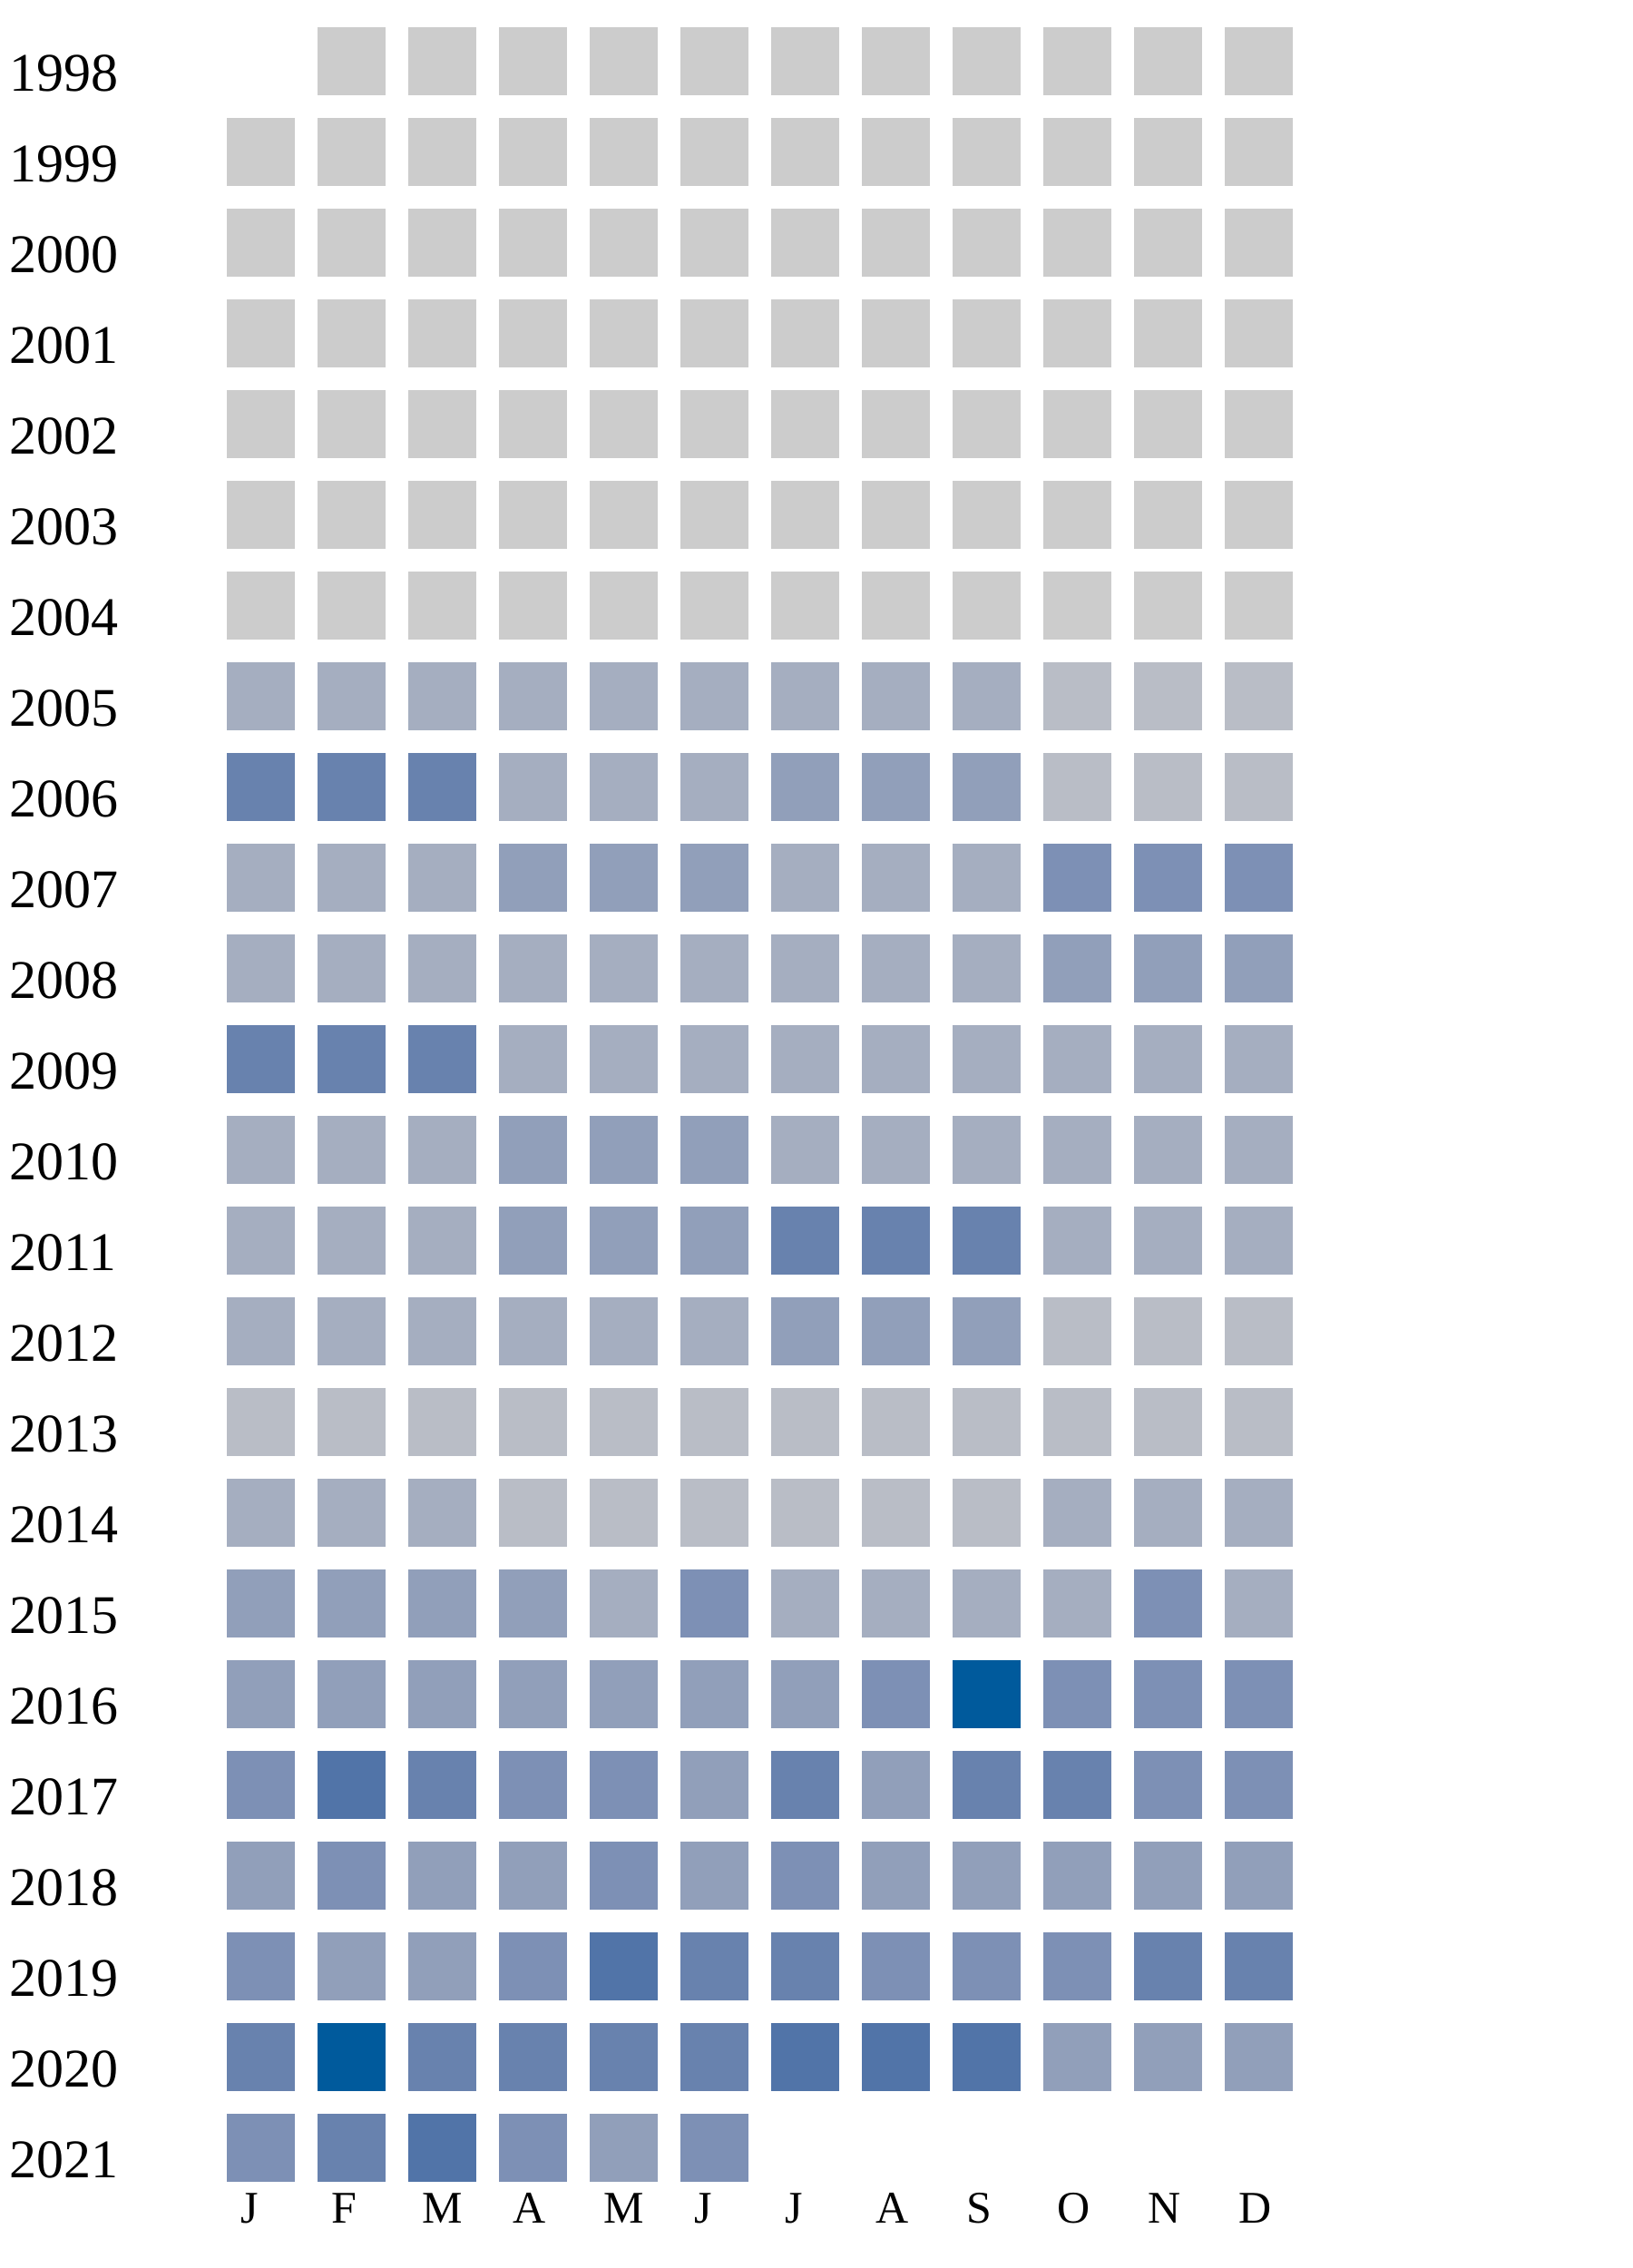
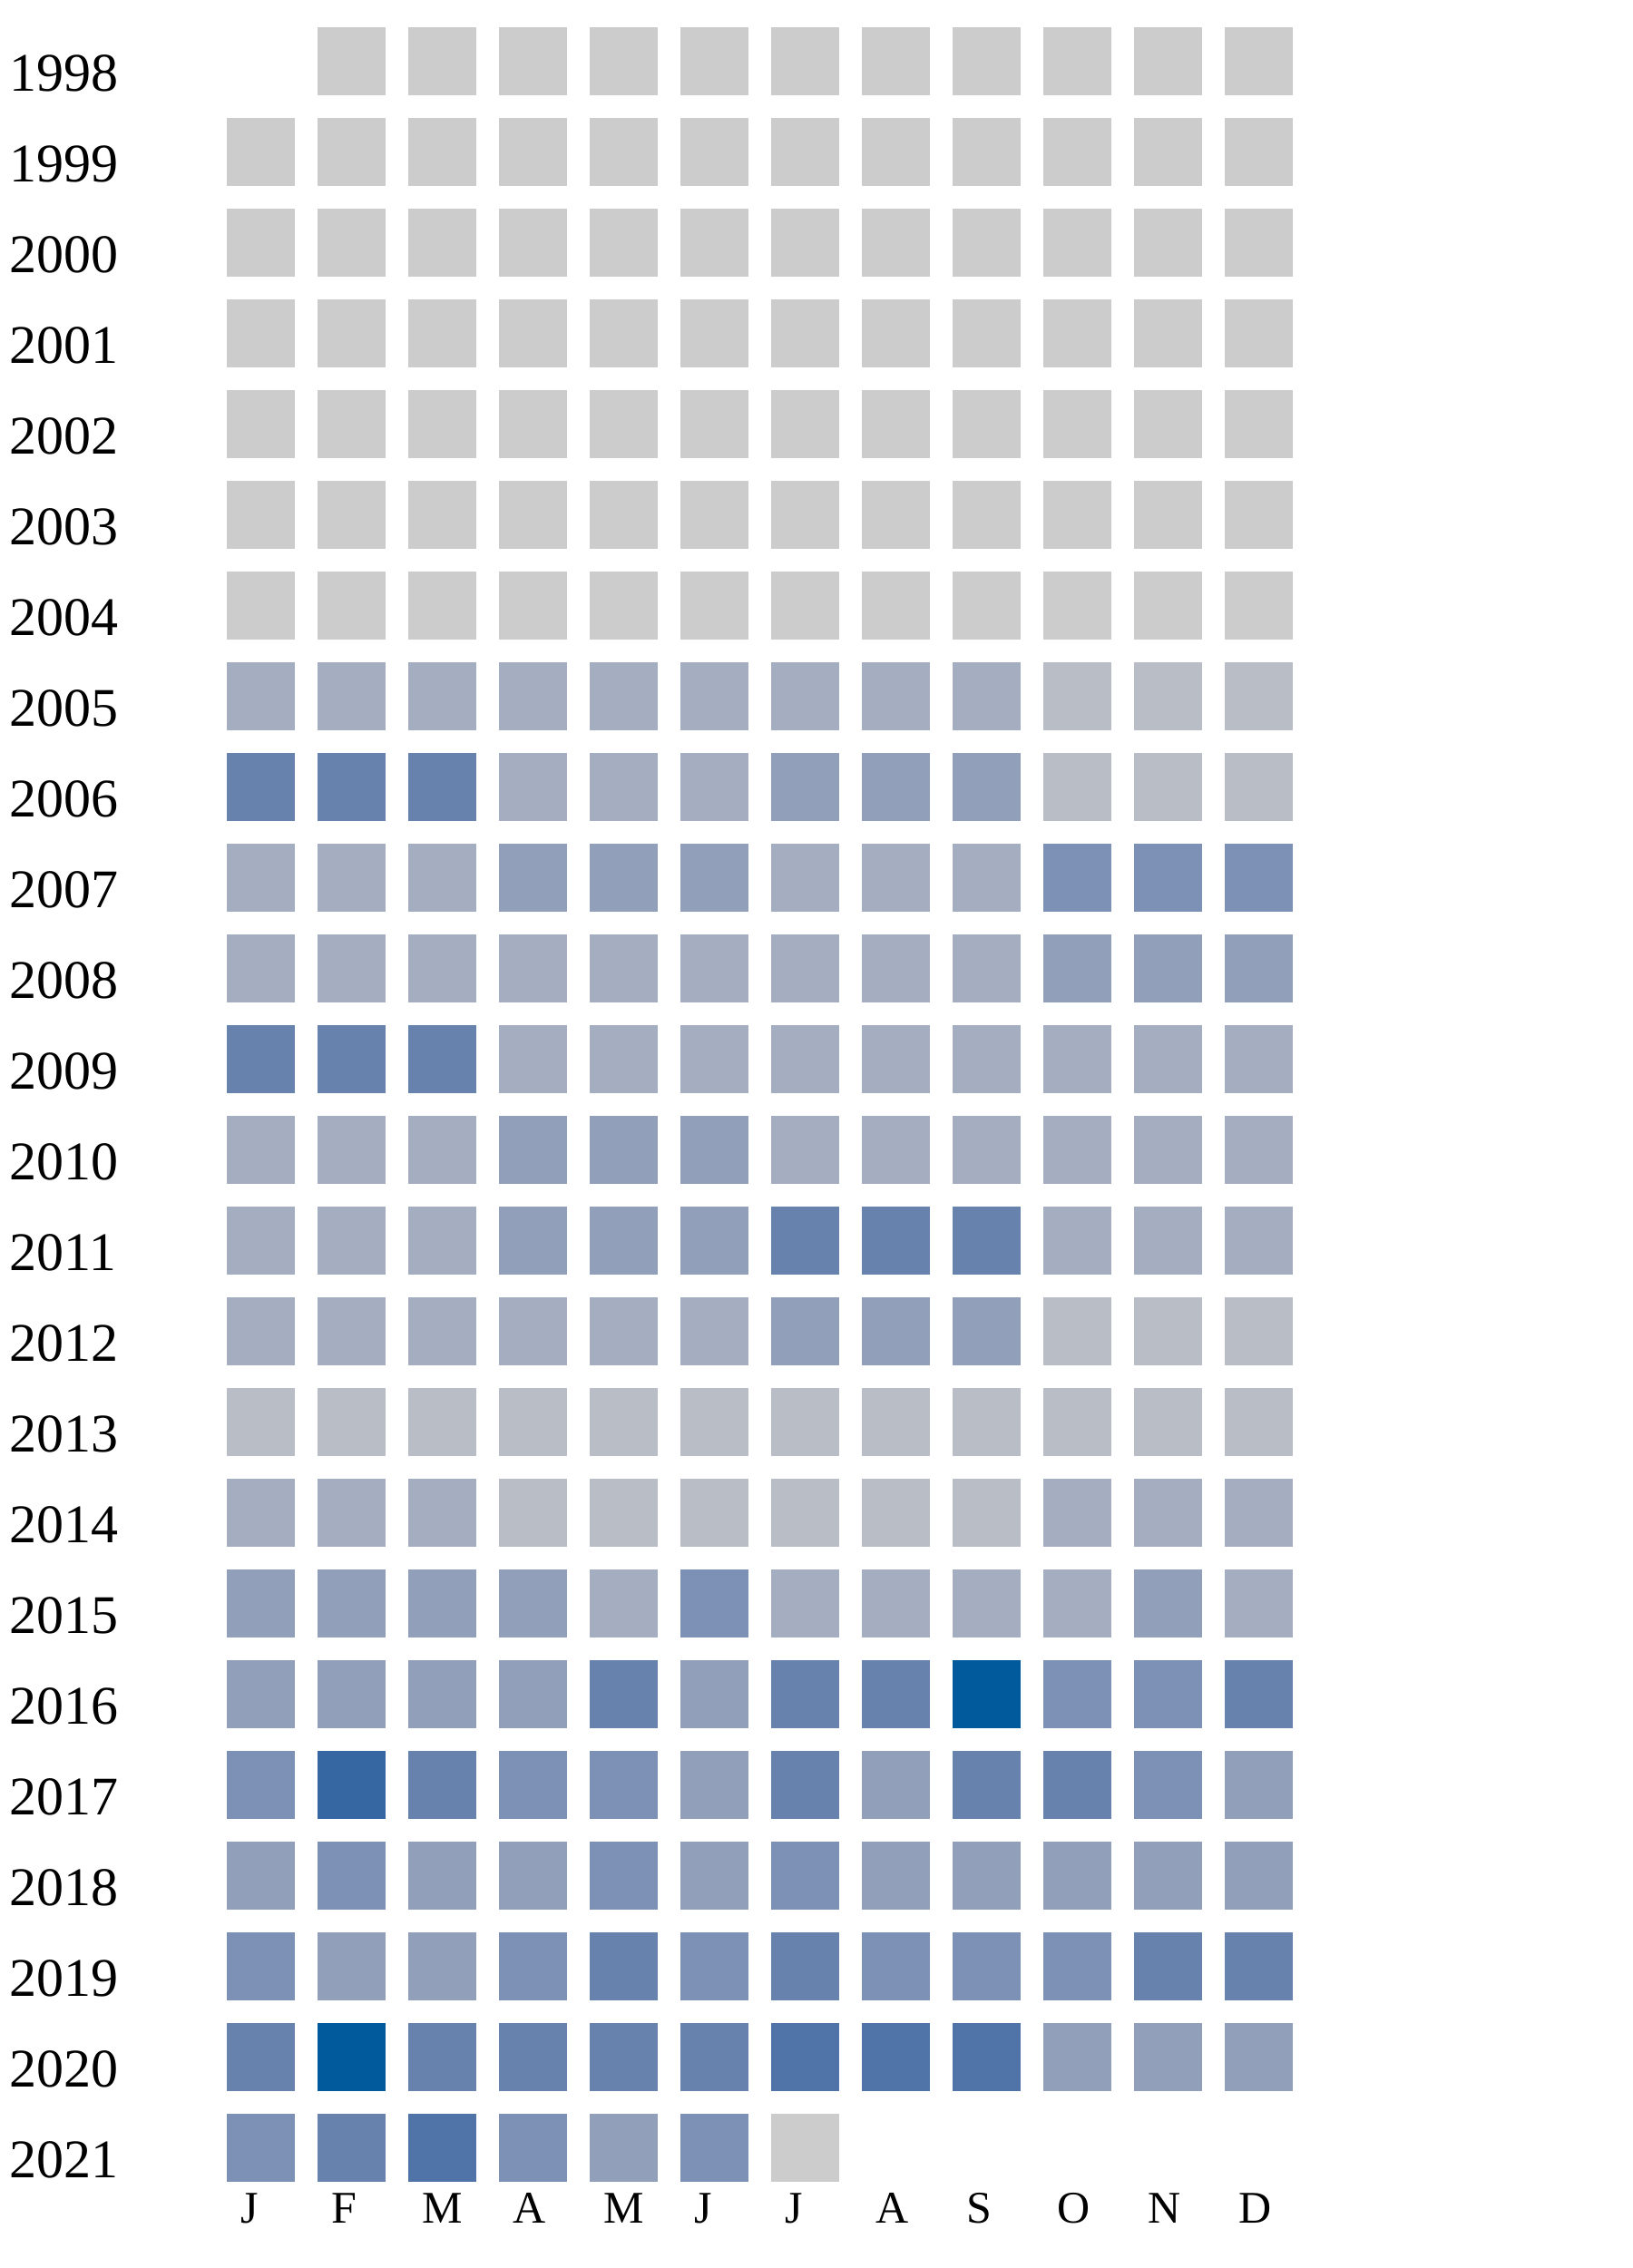
<svg xmlns="http://www.w3.org/2000/svg" width="360" height="500">
  <g transform="translate(0 0)">
    <text x="2" y="20">1998</text>
    <rect x="70" y="6" width="15" height="15" fill="#cccccc" />
    <rect x="90" y="6" width="15" height="15" fill="#cccccc" />
    <rect x="110" y="6" width="15" height="15" fill="#cccccc" />
    <rect x="130" y="6" width="15" height="15" fill="#cccccc" />
    <rect x="150" y="6" width="15" height="15" fill="#cccccc" />
    <rect x="170" y="6" width="15" height="15" fill="#cccccc" />
    <rect x="190" y="6" width="15" height="15" fill="#cccccc" />
    <rect x="210" y="6" width="15" height="15" fill="#cccccc" />
    <rect x="230" y="6" width="15" height="15" fill="#cccccc" />
    <rect x="250" y="6" width="15" height="15" fill="#cccccc" />
    <rect x="270" y="6" width="15" height="15" fill="#cccccc" />
  </g>
  <g transform="translate(0 20)">
    <text x="2" y="20">1999</text>
    <rect x="50" y="6" width="15" height="15" fill="#cccccc" />
    <rect x="70" y="6" width="15" height="15" fill="#cccccc" />
    <rect x="90" y="6" width="15" height="15" fill="#cccccc" />
    <rect x="110" y="6" width="15" height="15" fill="#cccccc" />
    <rect x="130" y="6" width="15" height="15" fill="#cccccc" />
    <rect x="150" y="6" width="15" height="15" fill="#cccccc" />
    <rect x="170" y="6" width="15" height="15" fill="#cccccc" />
    <rect x="190" y="6" width="15" height="15" fill="#cccccc" />
    <rect x="210" y="6" width="15" height="15" fill="#cccccc" />
    <rect x="230" y="6" width="15" height="15" fill="#cccccc" />
    <rect x="250" y="6" width="15" height="15" fill="#cccccc" />
    <rect x="270" y="6" width="15" height="15" fill="#cccccc" />
  </g>
  <g transform="translate(0 40)">
    <text x="2" y="20">2000</text>
    <rect x="50" y="6" width="15" height="15" fill="#cccccc" />
    <rect x="70" y="6" width="15" height="15" fill="#cccccc" />
    <rect x="90" y="6" width="15" height="15" fill="#cccccc" />
    <rect x="110" y="6" width="15" height="15" fill="#cccccc" />
    <rect x="130" y="6" width="15" height="15" fill="#cccccc" />
    <rect x="150" y="6" width="15" height="15" fill="#cccccc" />
    <rect x="170" y="6" width="15" height="15" fill="#cccccc" />
    <rect x="190" y="6" width="15" height="15" fill="#cccccc" />
    <rect x="210" y="6" width="15" height="15" fill="#cccccc" />
    <rect x="230" y="6" width="15" height="15" fill="#cccccc" />
    <rect x="250" y="6" width="15" height="15" fill="#cccccc" />
    <rect x="270" y="6" width="15" height="15" fill="#cccccc" />
  </g>
  <g transform="translate(0 60)">
    <text x="2" y="20">2001</text>
    <rect x="50" y="6" width="15" height="15" fill="#cccccc" />
    <rect x="70" y="6" width="15" height="15" fill="#cccccc" />
    <rect x="90" y="6" width="15" height="15" fill="#cccccc" />
    <rect x="110" y="6" width="15" height="15" fill="#cccccc" />
    <rect x="130" y="6" width="15" height="15" fill="#cccccc" />
    <rect x="150" y="6" width="15" height="15" fill="#cccccc" />
    <rect x="170" y="6" width="15" height="15" fill="#cccccc" />
    <rect x="190" y="6" width="15" height="15" fill="#cccccc" />
    <rect x="210" y="6" width="15" height="15" fill="#cccccc" />
    <rect x="230" y="6" width="15" height="15" fill="#cccccc" />
    <rect x="250" y="6" width="15" height="15" fill="#cccccc" />
    <rect x="270" y="6" width="15" height="15" fill="#cccccc" />
  </g>
  <g transform="translate(0 80)">
    <text x="2" y="20">2002</text>
    <rect x="50" y="6" width="15" height="15" fill="#cccccc" />
    <rect x="70" y="6" width="15" height="15" fill="#cccccc" />
    <rect x="90" y="6" width="15" height="15" fill="#cccccc" />
    <rect x="110" y="6" width="15" height="15" fill="#cccccc" />
    <rect x="130" y="6" width="15" height="15" fill="#cccccc" />
    <rect x="150" y="6" width="15" height="15" fill="#cccccc" />
    <rect x="170" y="6" width="15" height="15" fill="#cccccc" />
    <rect x="190" y="6" width="15" height="15" fill="#cccccc" />
    <rect x="210" y="6" width="15" height="15" fill="#cccccc" />
    <rect x="230" y="6" width="15" height="15" fill="#cccccc" />
    <rect x="250" y="6" width="15" height="15" fill="#cccccc" />
    <rect x="270" y="6" width="15" height="15" fill="#cccccc" />
  </g>
  <g transform="translate(0 100)">
    <text x="2" y="20">2003</text>
    <rect x="50" y="6" width="15" height="15" fill="#cccccc" />
    <rect x="70" y="6" width="15" height="15" fill="#cccccc" />
    <rect x="90" y="6" width="15" height="15" fill="#cccccc" />
    <rect x="110" y="6" width="15" height="15" fill="#cccccc" />
    <rect x="130" y="6" width="15" height="15" fill="#cccccc" />
    <rect x="150" y="6" width="15" height="15" fill="#cccccc" />
    <rect x="170" y="6" width="15" height="15" fill="#cccccc" />
    <rect x="190" y="6" width="15" height="15" fill="#cccccc" />
    <rect x="210" y="6" width="15" height="15" fill="#cccccc" />
    <rect x="230" y="6" width="15" height="15" fill="#cccccc" />
    <rect x="250" y="6" width="15" height="15" fill="#cccccc" />
    <rect x="270" y="6" width="15" height="15" fill="#cccccc" />
  </g>
  <g transform="translate(0 120)">
    <text x="2" y="20">2004</text>
    <rect x="50" y="6" width="15" height="15" fill="#cccccc" />
    <rect x="70" y="6" width="15" height="15" fill="#cccccc" />
    <rect x="90" y="6" width="15" height="15" fill="#cccccc" />
    <rect x="110" y="6" width="15" height="15" fill="#cccccc" />
    <rect x="130" y="6" width="15" height="15" fill="#cccccc" />
    <rect x="150" y="6" width="15" height="15" fill="#cccccc" />
    <rect x="170" y="6" width="15" height="15" fill="#cccccc" />
    <rect x="190" y="6" width="15" height="15" fill="#cccccc" />
    <rect x="210" y="6" width="15" height="15" fill="#cccccc" />
    <rect x="230" y="6" width="15" height="15" fill="#cccccc" />
    <rect x="250" y="6" width="15" height="15" fill="#cccccc" />
    <rect x="270" y="6" width="15" height="15" fill="#cccccc" />
  </g>
  <g transform="translate(0 140)">
    <text x="2" y="20">2005</text>
    <rect x="50" y="6" width="15" height="15" fill="#a5aec0" />
    <rect x="70" y="6" width="15" height="15" fill="#a5aec0" />
    <rect x="90" y="6" width="15" height="15" fill="#a5aec0" />
    <rect x="110" y="6" width="15" height="15" fill="#a5aec0" />
    <rect x="130" y="6" width="15" height="15" fill="#a5aec0" />
    <rect x="150" y="6" width="15" height="15" fill="#a5aec0" />
    <rect x="170" y="6" width="15" height="15" fill="#a5aec0" />
    <rect x="190" y="6" width="15" height="15" fill="#a5aec0" />
    <rect x="210" y="6" width="15" height="15" fill="#a5aec0" />
    <rect x="230" y="6" width="15" height="15" fill="#b9bdc6" />
    <rect x="250" y="6" width="15" height="15" fill="#b9bdc6" />
    <rect x="270" y="6" width="15" height="15" fill="#b9bdc6" />
  </g>
  <g transform="translate(0 160)">
    <text x="2" y="20">2006</text>
    <rect x="50" y="6" width="15" height="15" fill="#6882ae" />
    <rect x="70" y="6" width="15" height="15" fill="#6882ae" />
    <rect x="90" y="6" width="15" height="15" fill="#6882ae" />
    <rect x="110" y="6" width="15" height="15" fill="#a5aec0" />
    <rect x="130" y="6" width="15" height="15" fill="#a5aec0" />
    <rect x="150" y="6" width="15" height="15" fill="#a5aec0" />
    <rect x="170" y="6" width="15" height="15" fill="#919fba" />
    <rect x="190" y="6" width="15" height="15" fill="#919fba" />
    <rect x="210" y="6" width="15" height="15" fill="#919fba" />
    <rect x="230" y="6" width="15" height="15" fill="#b9bdc6" />
    <rect x="250" y="6" width="15" height="15" fill="#b9bdc6" />
    <rect x="270" y="6" width="15" height="15" fill="#b9bdc6" />
  </g>
  <g transform="translate(0 180)">
    <text x="2" y="20">2007</text>
    <rect x="50" y="6" width="15" height="15" fill="#a5aec0" />
    <rect x="70" y="6" width="15" height="15" fill="#a5aec0" />
    <rect x="90" y="6" width="15" height="15" fill="#a5aec0" />
    <rect x="110" y="6" width="15" height="15" fill="#919fba" />
    <rect x="130" y="6" width="15" height="15" fill="#919fba" />
    <rect x="150" y="6" width="15" height="15" fill="#919fba" />
    <rect x="170" y="6" width="15" height="15" fill="#a5aec0" />
    <rect x="190" y="6" width="15" height="15" fill="#a5aec0" />
    <rect x="210" y="6" width="15" height="15" fill="#a5aec0" />
    <rect x="230" y="6" width="15" height="15" fill="#7d90b5" />
    <rect x="250" y="6" width="15" height="15" fill="#7d90b5" />
    <rect x="270" y="6" width="15" height="15" fill="#7d90b5" />
  </g>
  <g transform="translate(0 200)">
    <text x="2" y="20">2008</text>
    <rect x="50" y="6" width="15" height="15" fill="#a5aec0" />
    <rect x="70" y="6" width="15" height="15" fill="#a5aec0" />
    <rect x="90" y="6" width="15" height="15" fill="#a5aec0" />
    <rect x="110" y="6" width="15" height="15" fill="#a5aec0" />
    <rect x="130" y="6" width="15" height="15" fill="#a5aec0" />
    <rect x="150" y="6" width="15" height="15" fill="#a5aec0" />
    <rect x="170" y="6" width="15" height="15" fill="#a5aec0" />
    <rect x="190" y="6" width="15" height="15" fill="#a5aec0" />
    <rect x="210" y="6" width="15" height="15" fill="#a5aec0" />
    <rect x="230" y="6" width="15" height="15" fill="#919fba" />
    <rect x="250" y="6" width="15" height="15" fill="#919fba" />
    <rect x="270" y="6" width="15" height="15" fill="#919fba" />
  </g>
  <g transform="translate(0 220)">
    <text x="2" y="20">2009</text>
    <rect x="50" y="6" width="15" height="15" fill="#6882ae" />
    <rect x="70" y="6" width="15" height="15" fill="#6882ae" />
    <rect x="90" y="6" width="15" height="15" fill="#6882ae" />
    <rect x="110" y="6" width="15" height="15" fill="#a5aec0" />
    <rect x="130" y="6" width="15" height="15" fill="#a5aec0" />
    <rect x="150" y="6" width="15" height="15" fill="#a5aec0" />
    <rect x="170" y="6" width="15" height="15" fill="#a5aec0" />
    <rect x="190" y="6" width="15" height="15" fill="#a5aec0" />
    <rect x="210" y="6" width="15" height="15" fill="#a5aec0" />
    <rect x="230" y="6" width="15" height="15" fill="#a5aec0" />
    <rect x="250" y="6" width="15" height="15" fill="#a5aec0" />
    <rect x="270" y="6" width="15" height="15" fill="#a5aec0" />
  </g>
  <g transform="translate(0 240)">
    <text x="2" y="20">2010</text>
    <rect x="50" y="6" width="15" height="15" fill="#a5aec0" />
    <rect x="70" y="6" width="15" height="15" fill="#a5aec0" />
    <rect x="90" y="6" width="15" height="15" fill="#a5aec0" />
    <rect x="110" y="6" width="15" height="15" fill="#919fba" />
    <rect x="130" y="6" width="15" height="15" fill="#919fba" />
    <rect x="150" y="6" width="15" height="15" fill="#919fba" />
    <rect x="170" y="6" width="15" height="15" fill="#a5aec0" />
    <rect x="190" y="6" width="15" height="15" fill="#a5aec0" />
    <rect x="210" y="6" width="15" height="15" fill="#a5aec0" />
    <rect x="230" y="6" width="15" height="15" fill="#a5aec0" />
    <rect x="250" y="6" width="15" height="15" fill="#a5aec0" />
    <rect x="270" y="6" width="15" height="15" fill="#a5aec0" />
  </g>
  <g transform="translate(0 260)">
    <text x="2" y="20">2011</text>
    <rect x="50" y="6" width="15" height="15" fill="#a5aec0" />
    <rect x="70" y="6" width="15" height="15" fill="#a5aec0" />
    <rect x="90" y="6" width="15" height="15" fill="#a5aec0" />
    <rect x="110" y="6" width="15" height="15" fill="#919fba" />
    <rect x="130" y="6" width="15" height="15" fill="#919fba" />
    <rect x="150" y="6" width="15" height="15" fill="#919fba" />
    <rect x="170" y="6" width="15" height="15" fill="#6882ae" />
    <rect x="190" y="6" width="15" height="15" fill="#6882ae" />
    <rect x="210" y="6" width="15" height="15" fill="#6882ae" />
    <rect x="230" y="6" width="15" height="15" fill="#a5aec0" />
    <rect x="250" y="6" width="15" height="15" fill="#a5aec0" />
    <rect x="270" y="6" width="15" height="15" fill="#a5aec0" />
  </g>
  <g transform="translate(0 280)">
    <text x="2" y="20">2012</text>
    <rect x="50" y="6" width="15" height="15" fill="#a5aec0" />
    <rect x="70" y="6" width="15" height="15" fill="#a5aec0" />
    <rect x="90" y="6" width="15" height="15" fill="#a5aec0" />
    <rect x="110" y="6" width="15" height="15" fill="#a5aec0" />
    <rect x="130" y="6" width="15" height="15" fill="#a5aec0" />
    <rect x="150" y="6" width="15" height="15" fill="#a5aec0" />
    <rect x="170" y="6" width="15" height="15" fill="#919fba" />
    <rect x="190" y="6" width="15" height="15" fill="#919fba" />
    <rect x="210" y="6" width="15" height="15" fill="#919fba" />
    <rect x="230" y="6" width="15" height="15" fill="#b9bdc6" />
    <rect x="250" y="6" width="15" height="15" fill="#b9bdc6" />
    <rect x="270" y="6" width="15" height="15" fill="#b9bdc6" />
  </g>
  <g transform="translate(0 300)">
    <text x="2" y="20">2013</text>
    <rect x="50" y="6" width="15" height="15" fill="#b9bdc6" />
    <rect x="70" y="6" width="15" height="15" fill="#b9bdc6" />
    <rect x="90" y="6" width="15" height="15" fill="#b9bdc6" />
    <rect x="110" y="6" width="15" height="15" fill="#b9bdc6" />
    <rect x="130" y="6" width="15" height="15" fill="#b9bdc6" />
    <rect x="150" y="6" width="15" height="15" fill="#b9bdc6" />
    <rect x="170" y="6" width="15" height="15" fill="#b9bdc6" />
    <rect x="190" y="6" width="15" height="15" fill="#b9bdc6" />
    <rect x="210" y="6" width="15" height="15" fill="#b9bdc6" />
    <rect x="230" y="6" width="15" height="15" fill="#b9bdc6" />
    <rect x="250" y="6" width="15" height="15" fill="#b9bdc6" />
    <rect x="270" y="6" width="15" height="15" fill="#b9bdc6" />
  </g>
  <g transform="translate(0 320)">
    <text x="2" y="20">2014</text>
    <rect x="50" y="6" width="15" height="15" fill="#a5aec0" />
    <rect x="70" y="6" width="15" height="15" fill="#a5aec0" />
    <rect x="90" y="6" width="15" height="15" fill="#a5aec0" />
    <rect x="110" y="6" width="15" height="15" fill="#b9bdc6" />
    <rect x="130" y="6" width="15" height="15" fill="#b9bdc6" />
    <rect x="150" y="6" width="15" height="15" fill="#b9bdc6" />
    <rect x="170" y="6" width="15" height="15" fill="#b9bdc6" />
    <rect x="190" y="6" width="15" height="15" fill="#b9bdc6" />
    <rect x="210" y="6" width="15" height="15" fill="#b9bdc6" />
    <rect x="230" y="6" width="15" height="15" fill="#a5aec0" />
    <rect x="250" y="6" width="15" height="15" fill="#a5aec0" />
    <rect x="270" y="6" width="15" height="15" fill="#a5aec0" />
  </g>
  <g transform="translate(0 340)">
    <text x="2" y="20">2015</text>
    <rect x="50" y="6" width="15" height="15" fill="#919fba" />
    <rect x="70" y="6" width="15" height="15" fill="#919fba" />
    <rect x="90" y="6" width="15" height="15" fill="#919fba" />
    <rect x="110" y="6" width="15" height="15" fill="#919fba" />
    <rect x="130" y="6" width="15" height="15" fill="#a5aec0" />
    <rect x="150" y="6" width="15" height="15" fill="#7d90b5" />
    <rect x="170" y="6" width="15" height="15" fill="#a5aec0" />
    <rect x="190" y="6" width="15" height="15" fill="#a5aec0" />
    <rect x="210" y="6" width="15" height="15" fill="#a5aec0" />
    <rect x="230" y="6" width="15" height="15" fill="#a5aec0" />
-     <rect x="250" y="6" width="15" height="15" fill="#7d90b5" />
+     <rect x="250" y="6" width="15" height="15" fill="#919fba" />
    <rect x="270" y="6" width="15" height="15" fill="#a5aec0" />
  </g>
  <g transform="translate(0 360)">
    <text x="2" y="20">2016</text>
    <rect x="50" y="6" width="15" height="15" fill="#919fba" />
    <rect x="70" y="6" width="15" height="15" fill="#919fba" />
    <rect x="90" y="6" width="15" height="15" fill="#919fba" />
    <rect x="110" y="6" width="15" height="15" fill="#919fba" />
-     <rect x="130" y="6" width="15" height="15" fill="#919fba" />
-     <rect x="150" y="6" width="15" height="15" fill="#919fba" />
-     <rect x="170" y="6" width="15" height="15" fill="#919fba" />
-     <rect x="190" y="6" width="15" height="15" fill="#7d90b5" />
+     <rect x="130" y="6" width="15" height="15" fill="#6882ae" />
+     <rect x="150" y="6" width="15" height="15" fill="#919fba" />
+     <rect x="170" y="6" width="15" height="15" fill="#6882ae" />
+     <rect x="190" y="6" width="15" height="15" fill="#6882ae" />
    <rect x="210" y="6" width="15" height="15" fill="#005a9c" />
    <rect x="230" y="6" width="15" height="15" fill="#7d90b5" />
    <rect x="250" y="6" width="15" height="15" fill="#7d90b5" />
-     <rect x="270" y="6" width="15" height="15" fill="#7d90b5" />
+     <rect x="270" y="6" width="15" height="15" fill="#6882ae" />
  </g>
  <g transform="translate(0 380)">
    <text x="2" y="20">2017</text>
    <rect x="50" y="6" width="15" height="15" fill="#7d90b5" />
-     <rect x="70" y="6" width="15" height="15" fill="#5174a8" />
+     <rect x="70" y="6" width="15" height="15" fill="#3667a2" />
    <rect x="90" y="6" width="15" height="15" fill="#6882ae" />
    <rect x="110" y="6" width="15" height="15" fill="#7d90b5" />
    <rect x="130" y="6" width="15" height="15" fill="#7d90b5" />
    <rect x="150" y="6" width="15" height="15" fill="#919fba" />
    <rect x="170" y="6" width="15" height="15" fill="#6882ae" />
    <rect x="190" y="6" width="15" height="15" fill="#919fba" />
    <rect x="210" y="6" width="15" height="15" fill="#6882ae" />
    <rect x="230" y="6" width="15" height="15" fill="#6882ae" />
    <rect x="250" y="6" width="15" height="15" fill="#7d90b5" />
-     <rect x="270" y="6" width="15" height="15" fill="#7d90b5" />
+     <rect x="270" y="6" width="15" height="15" fill="#919fba" />
  </g>
  <g transform="translate(0 400)">
    <text x="2" y="20">2018</text>
    <rect x="50" y="6" width="15" height="15" fill="#919fba" />
    <rect x="70" y="6" width="15" height="15" fill="#7d90b5" />
    <rect x="90" y="6" width="15" height="15" fill="#919fba" />
    <rect x="110" y="6" width="15" height="15" fill="#919fba" />
    <rect x="130" y="6" width="15" height="15" fill="#7d90b5" />
    <rect x="150" y="6" width="15" height="15" fill="#919fba" />
    <rect x="170" y="6" width="15" height="15" fill="#7d90b5" />
    <rect x="190" y="6" width="15" height="15" fill="#919fba" />
    <rect x="210" y="6" width="15" height="15" fill="#919fba" />
    <rect x="230" y="6" width="15" height="15" fill="#919fba" />
    <rect x="250" y="6" width="15" height="15" fill="#919fba" />
    <rect x="270" y="6" width="15" height="15" fill="#919fba" />
  </g>
  <g transform="translate(0 420)">
    <text x="2" y="20">2019</text>
    <rect x="50" y="6" width="15" height="15" fill="#7d90b5" />
    <rect x="70" y="6" width="15" height="15" fill="#919fba" />
    <rect x="90" y="6" width="15" height="15" fill="#919fba" />
    <rect x="110" y="6" width="15" height="15" fill="#7d90b5" />
-     <rect x="130" y="6" width="15" height="15" fill="#5174a8" />
-     <rect x="150" y="6" width="15" height="15" fill="#6882ae" />
+     <rect x="130" y="6" width="15" height="15" fill="#6882ae" />
+     <rect x="150" y="6" width="15" height="15" fill="#7d90b5" />
    <rect x="170" y="6" width="15" height="15" fill="#6882ae" />
    <rect x="190" y="6" width="15" height="15" fill="#7d90b5" />
    <rect x="210" y="6" width="15" height="15" fill="#7d90b5" />
    <rect x="230" y="6" width="15" height="15" fill="#7d90b5" />
    <rect x="250" y="6" width="15" height="15" fill="#6882ae" />
    <rect x="270" y="6" width="15" height="15" fill="#6882ae" />
  </g>
  <g transform="translate(0 440)">
    <text x="2" y="20">2020</text>
    <rect x="50" y="6" width="15" height="15" fill="#6882ae" />
    <rect x="70" y="6" width="15" height="15" fill="#005a9c" />
    <rect x="90" y="6" width="15" height="15" fill="#6882ae" />
    <rect x="110" y="6" width="15" height="15" fill="#6882ae" />
    <rect x="130" y="6" width="15" height="15" fill="#6882ae" />
    <rect x="150" y="6" width="15" height="15" fill="#6882ae" />
    <rect x="170" y="6" width="15" height="15" fill="#5174a8" />
    <rect x="190" y="6" width="15" height="15" fill="#5174a8" />
    <rect x="210" y="6" width="15" height="15" fill="#5174a8" />
    <rect x="230" y="6" width="15" height="15" fill="#919fba" />
    <rect x="250" y="6" width="15" height="15" fill="#919fba" />
    <rect x="270" y="6" width="15" height="15" fill="#919fba" />
  </g>
  <g transform="translate(0 460)">
    <text x="2" y="20">2021</text>
    <rect x="50" y="6" width="15" height="15" fill="#7d90b5" />
    <rect x="70" y="6" width="15" height="15" fill="#6882ae" />
    <rect x="90" y="6" width="15" height="15" fill="#5174a8" />
    <rect x="110" y="6" width="15" height="15" fill="#7d90b5" />
    <rect x="130" y="6" width="15" height="15" fill="#919fba" />
    <rect x="150" y="6" width="15" height="15" fill="#7d90b5" />
+     <rect x="170" y="6" width="15" height="15" fill="#cccccc" />
  </g>
  <text style="font-size: 10px; text-align: center" x="53" y="490">J</text>
  <text style="font-size: 10px; text-align: center" x="73" y="490">F</text>
  <text style="font-size: 10px; text-align: center" x="93" y="490">M</text>
  <text style="font-size: 10px; text-align: center" x="113" y="490">A</text>
  <text style="font-size: 10px; text-align: center" x="133" y="490">M</text>
  <text style="font-size: 10px; text-align: center" x="153" y="490">J</text>
  <text style="font-size: 10px; text-align: center" x="173" y="490">J</text>
  <text style="font-size: 10px; text-align: center" x="193" y="490">A</text>
  <text style="font-size: 10px; text-align: center" x="213" y="490">S</text>
  <text style="font-size: 10px; text-align: center" x="233" y="490">O</text>
  <text style="font-size: 10px; text-align: center" x="253" y="490">N</text>
  <text style="font-size: 10px; text-align: center" x="273" y="490">D</text>
  <text style="font-size: 10px;" x="155" y="509">Less</text>
  <rect fill="#b9bdc6" width="10" height="10" x="180" y="500" />
  <rect fill="#919fba" width="10" height="10" x="195" y="500" />
  <rect fill="#6882ae" width="10" height="10" x="210" y="500" />
  <rect fill="#005a9c" width="10" height="10" x="225" y="500" />
  <text x="240" y="509" style="font-size: 10px;">More</text>
</svg>
